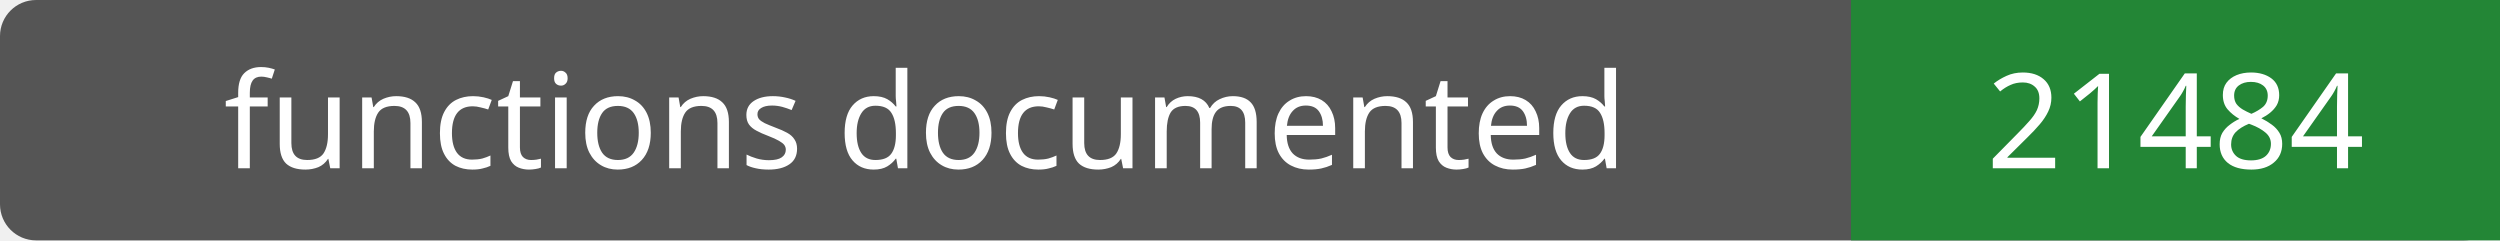
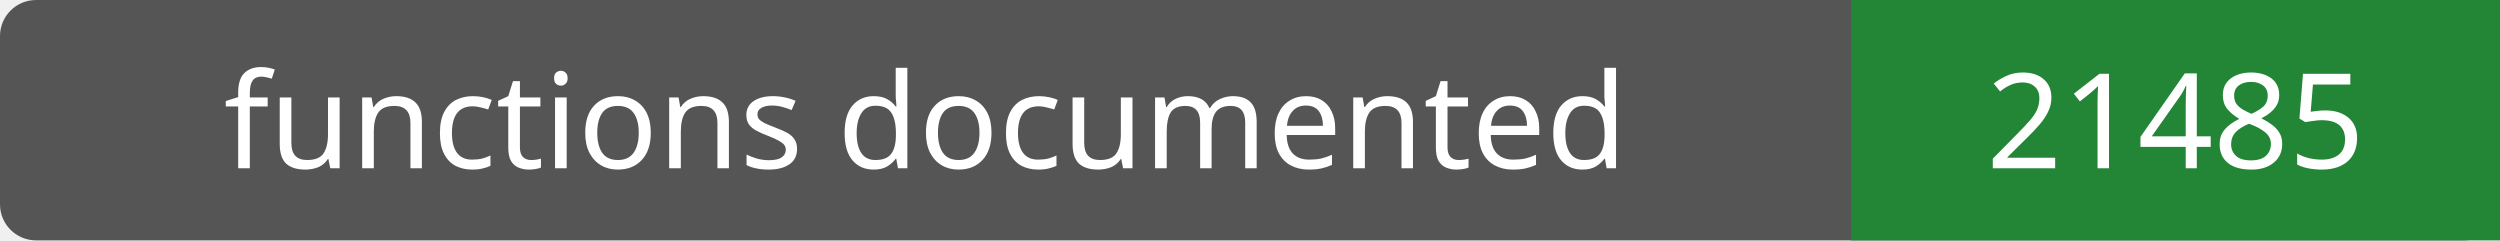
- <svg xmlns="http://www.w3.org/2000/svg" width="208" height="20" role="img" aria-label="functions documented: 21484">
+ <svg xmlns="http://www.w3.org/2000/svg" width="208" height="20" role="img" aria-label="functions documented: 21485">
  <rect width="208" height="20" rx="3" fill="#555" />
  <path fill="#238636" d="M154 0h54v20H154z" />
  <g fill="#fff" text-anchor="middle" font-family="Verdana,sans-serif" font-size="11">
    <text x="77.0" y="14">functions documented</text>
-     <text x="181.0" y="14">21484</text>
+     <text x="181.0" y="14">21485</text>
  </g>
</svg>
